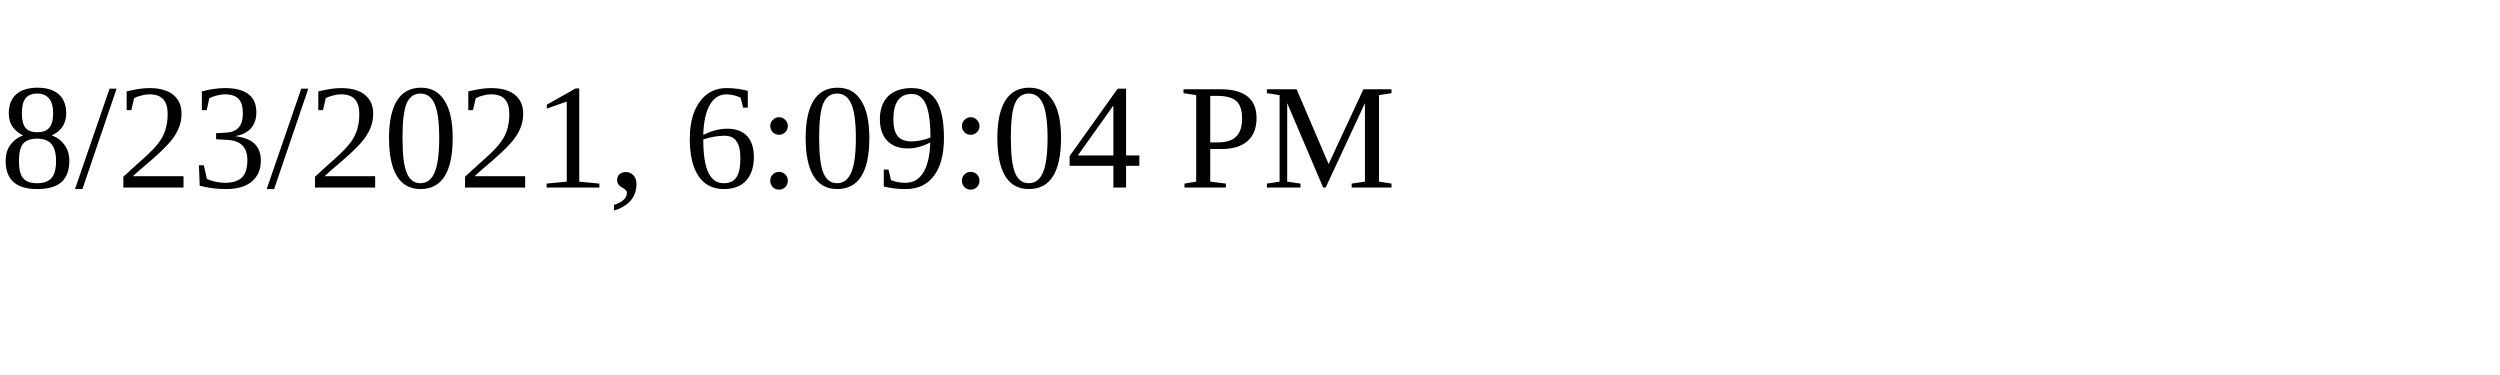
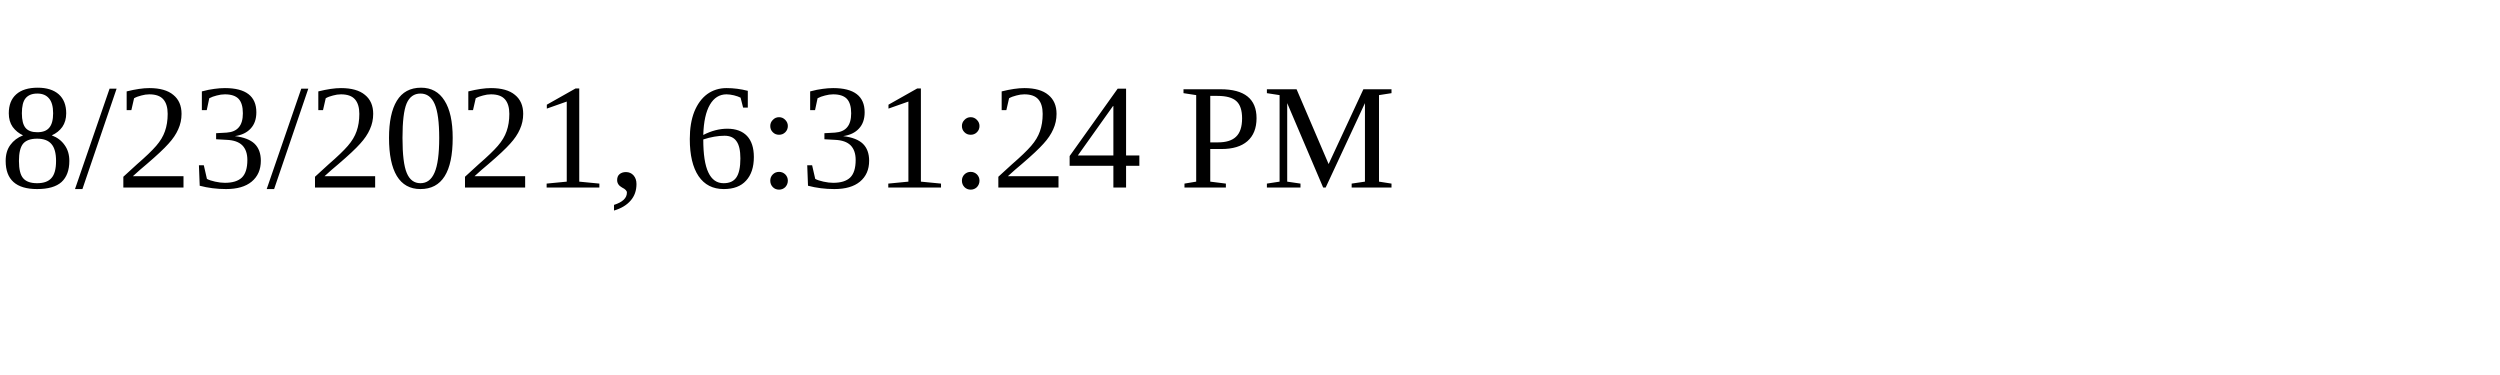
<svg xmlns="http://www.w3.org/2000/svg" height="30" width="200">
-   <text x="0" y="15">8/23/2021, 6:09:04 PM</text>
+   <text x="0" y="15">8/23/2021, 6:31:24 PM</text>
</svg>
